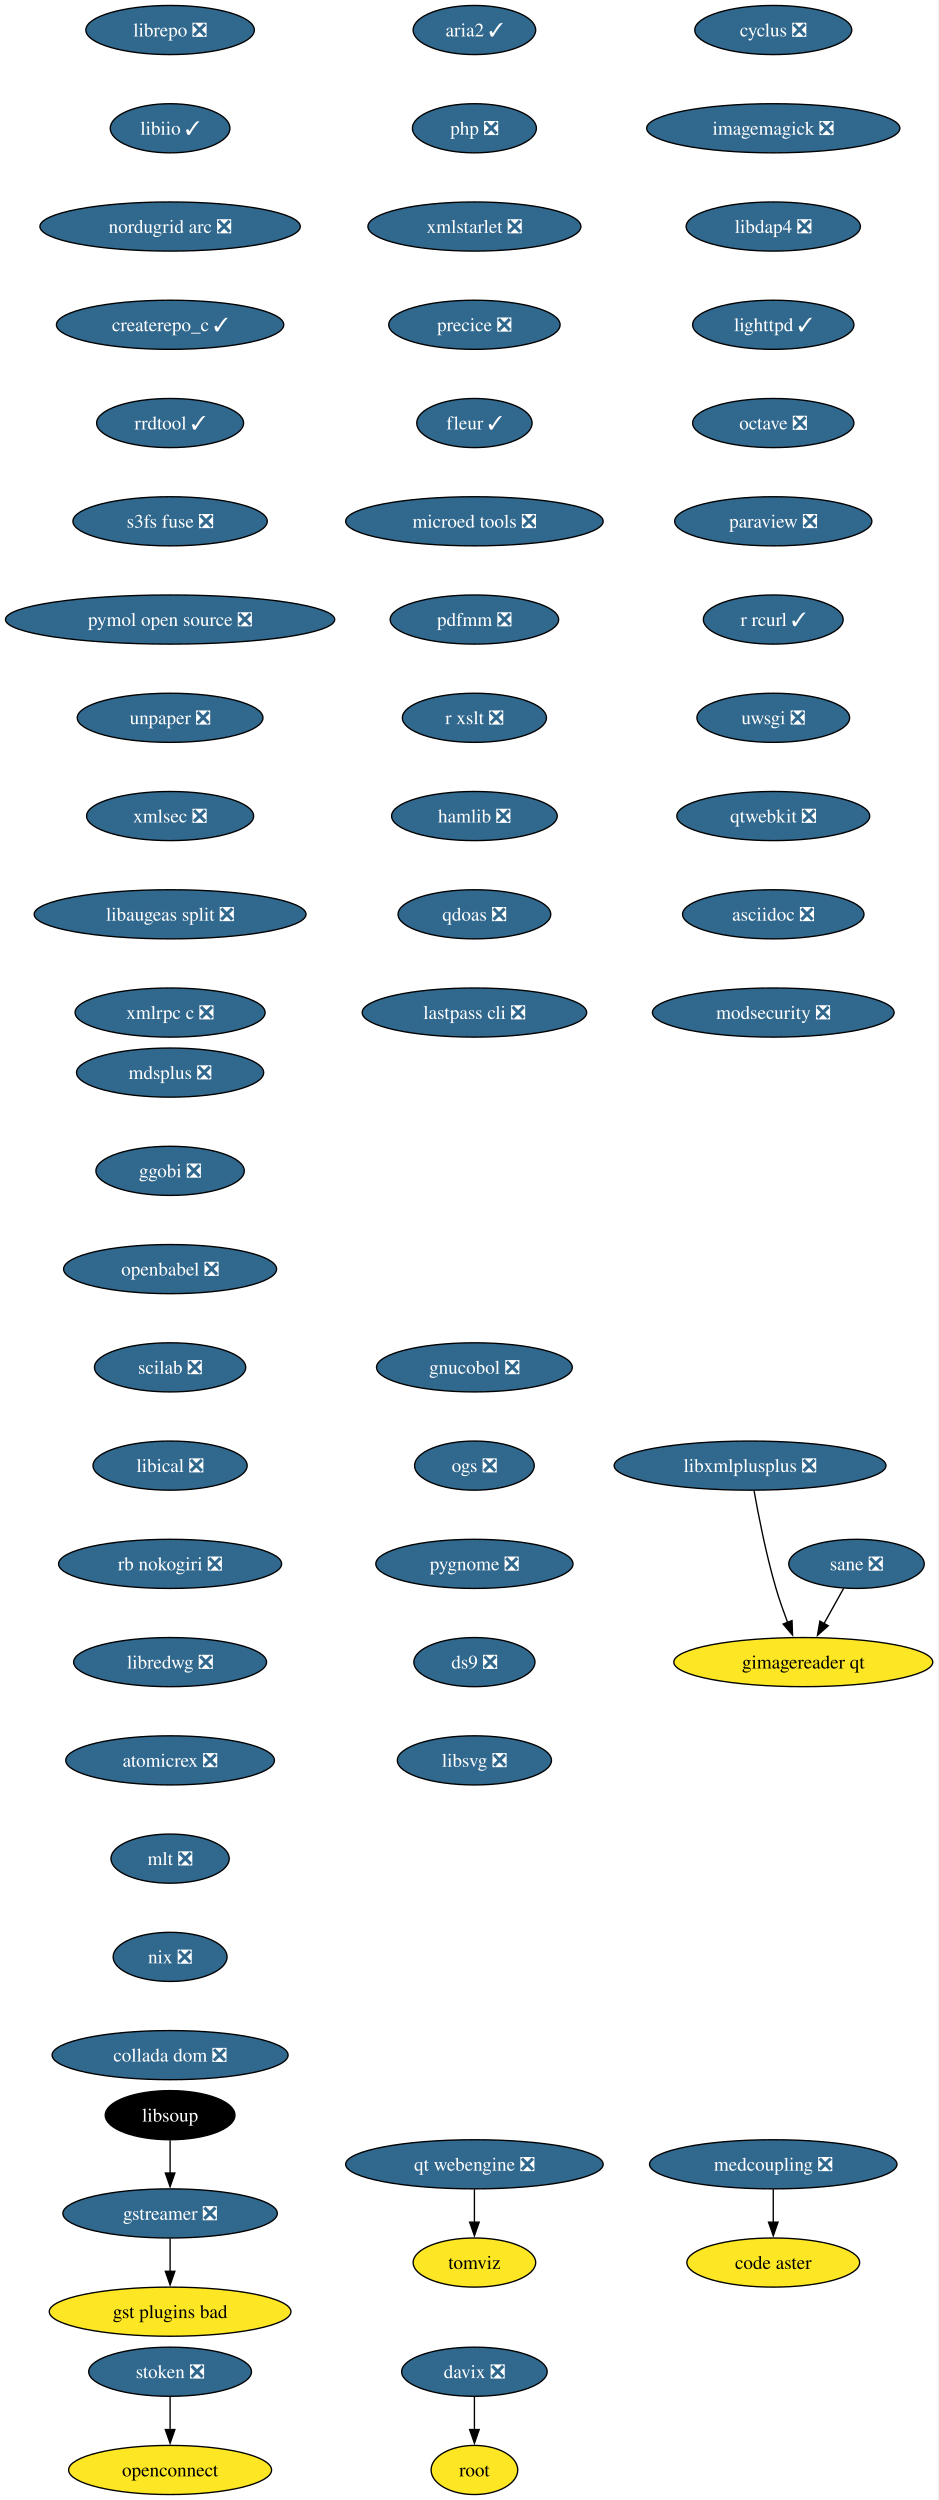
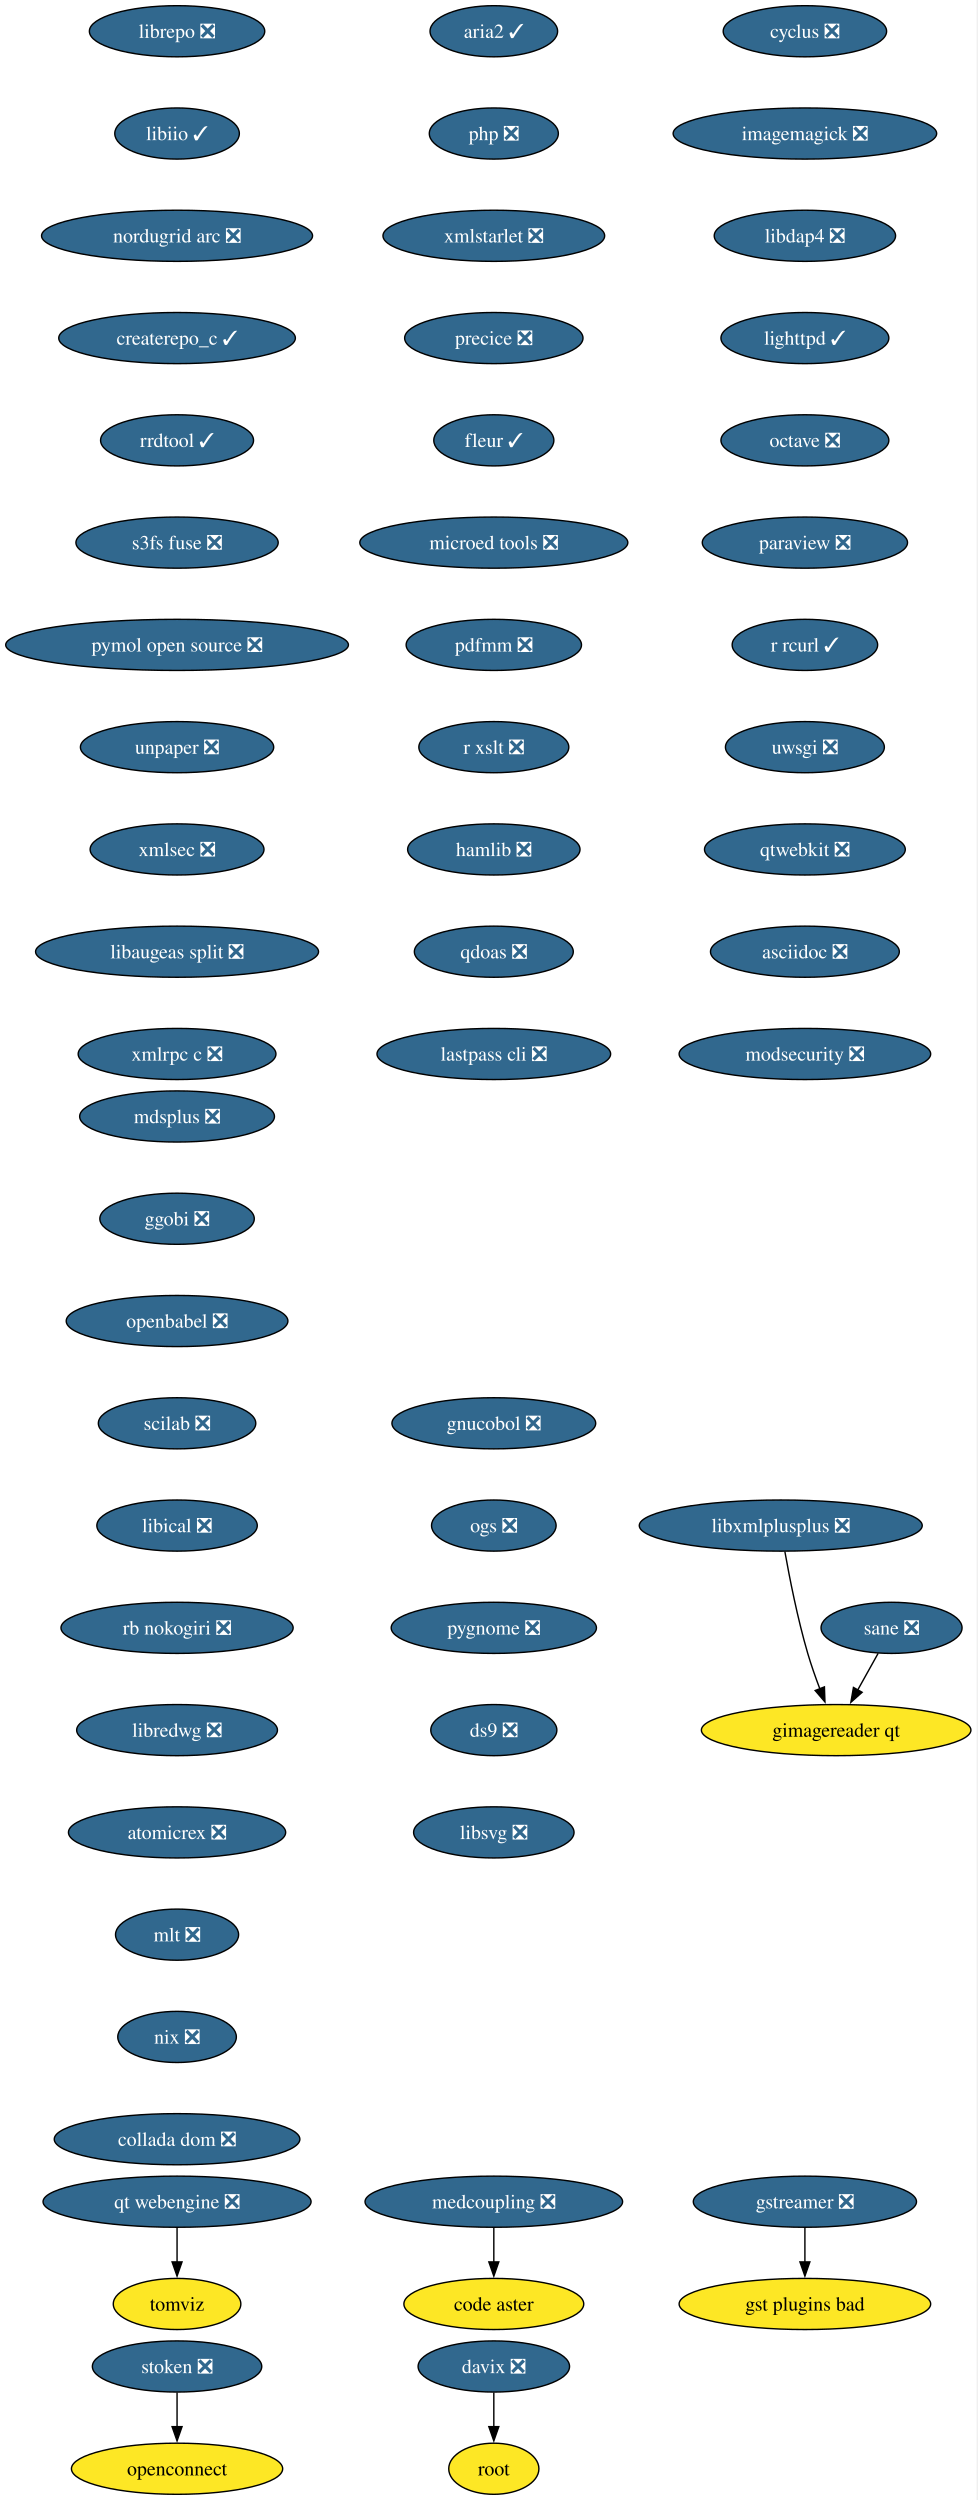
- <svg xmlns="http://www.w3.org/2000/svg" xmlns:xlink="http://www.w3.org/1999/xlink" width="688pt" height="1832pt" viewBox="0.00 0.00 688.00 1832.00">
-   <g id="graph0" class="graph" transform="scale(1 1) rotate(0) translate(4 1828)">
-     <polygon fill="white" stroke="none" points="-4,4 -4,-1828 683.53,-1828 683.53,4 -4,4" />
+ <svg xmlns="http://www.w3.org/2000/svg" xmlns:xlink="http://www.w3.org/1999/xlink" width="688pt" height="1760pt" viewBox="0.00 0.00 688.00 1760.00">
+   <g id="graph0" class="graph" transform="scale(1 1) rotate(0) translate(4 1756)">
+     <polygon fill="white" stroke="none" points="-4,4 -4,-1756 683.53,-1756 683.53,4 -4,4" />
    <g id="node1" class="node">
      <g id="a_node1">
        <a xlink:href="https://github.com/conda-forge/cyclus-feedstock/pull/109" xlink:title="cyclus ❎">
-           <ellipse fill="#31688e" stroke="black" cx="562.65" cy="-1806" rx="57.52" ry="18" />
-           <text xml:space="preserve" text-anchor="middle" x="562.65" y="-1801.33" font-family="Times,serif" font-size="14.00" fill="white">cyclus ❎</text>
+           <ellipse fill="#31688e" stroke="black" cx="562.65" cy="-1734" rx="57.52" ry="18" />
+           <text xml:space="preserve" text-anchor="middle" x="562.65" y="-1729.33" font-family="Times,serif" font-size="14.00" fill="white">cyclus ❎</text>
        </a>
      </g>
    </g>
    <g id="node2" class="node">
      <g id="a_node2">
        <a xlink:href="https://github.com/conda-forge/imagemagick-feedstock/pull/351" xlink:title="imagemagick ❎">
-           <ellipse fill="#31688e" stroke="black" cx="562.65" cy="-1734" rx="92.77" ry="18" />
-           <text xml:space="preserve" text-anchor="middle" x="562.65" y="-1729.33" font-family="Times,serif" font-size="14.00" fill="white">imagemagick ❎</text>
+           <ellipse fill="#31688e" stroke="black" cx="562.65" cy="-1662" rx="92.77" ry="18" />
+           <text xml:space="preserve" text-anchor="middle" x="562.65" y="-1657.33" font-family="Times,serif" font-size="14.00" fill="white">imagemagick ❎</text>
        </a>
      </g>
    </g>
    <g id="node5" class="node">
      <g id="a_node5">
        <a xlink:href="https://github.com/conda-forge/libdap4-feedstock/pull/47" xlink:title="libdap4 ❎">
-           <ellipse fill="#31688e" stroke="black" cx="562.65" cy="-1662" rx="63.84" ry="18" />
-           <text xml:space="preserve" text-anchor="middle" x="562.65" y="-1657.33" font-family="Times,serif" font-size="14.00" fill="white">libdap4 ❎</text>
+           <ellipse fill="#31688e" stroke="black" cx="562.65" cy="-1590" rx="63.84" ry="18" />
+           <text xml:space="preserve" text-anchor="middle" x="562.65" y="-1585.33" font-family="Times,serif" font-size="14.00" fill="white">libdap4 ❎</text>
        </a>
      </g>
    </g>
    <g id="node3" class="node">
      <g id="a_node3">
        <a xlink:href="https://github.com/conda-forge/gstreamer-feedstock/pull/160" xlink:title="gstreamer ❎">
-           <ellipse fill="#31688e" stroke="black" cx="120.65" cy="-206" rx="78.57" ry="18" />
-           <text xml:space="preserve" text-anchor="middle" x="120.65" y="-201.33" font-family="Times,serif" font-size="14.00" fill="white">gstreamer ❎</text>
+           <ellipse fill="#31688e" stroke="black" cx="562.65" cy="-206" rx="78.57" ry="18" />
+           <text xml:space="preserve" text-anchor="middle" x="562.65" y="-201.33" font-family="Times,serif" font-size="14.00" fill="white">gstreamer ❎</text>
        </a>
      </g>
    </g>
    <g id="node4" class="node">
      <g id="a_node4">
        <a xlink:href="https://github.com/conda-forge/gst-plugins-bad-feedstock" xlink:title="gst plugins bad">
-           <ellipse fill="#fde725" stroke="black" cx="120.65" cy="-134" rx="88.56" ry="18" />
-           <text xml:space="preserve" text-anchor="middle" x="120.65" y="-129.32" font-family="Times,serif" font-size="14.00">gst plugins bad</text>
+           <ellipse fill="#fde725" stroke="black" cx="562.65" cy="-134" rx="88.56" ry="18" />
+           <text xml:space="preserve" text-anchor="middle" x="562.65" y="-129.32" font-family="Times,serif" font-size="14.00">gst plugins bad</text>
        </a>
      </g>
    </g>
    <g id="edge2" class="edge">
-       <path fill="none" stroke="black" d="M120.65,-187.7C120.65,-180.41 120.65,-171.73 120.65,-163.54" />
-       <polygon fill="black" stroke="black" points="124.15,-163.62 120.65,-153.62 117.15,-163.62 124.15,-163.62" />
+       <path fill="none" stroke="black" d="M562.65,-187.7C562.65,-180.41 562.65,-171.73 562.65,-163.54" />
+       <polygon fill="black" stroke="black" points="566.15,-163.62 562.65,-153.62 559.15,-163.62 566.15,-163.62" />
    </g>
    <g id="node6" class="node">
      <g id="a_node6">
        <a xlink:href="https://github.com/conda-forge/lighttpd-feedstock/pull/47" xlink:title="lighttpd ✓">
-           <ellipse fill="#31688e" stroke="black" cx="562.65" cy="-1590" rx="59.1" ry="18" />
-           <text xml:space="preserve" text-anchor="middle" x="562.65" y="-1585.33" font-family="Times,serif" font-size="14.00" fill="white">lighttpd ✓</text>
+           <ellipse fill="#31688e" stroke="black" cx="562.65" cy="-1518" rx="59.1" ry="18" />
+           <text xml:space="preserve" text-anchor="middle" x="562.65" y="-1513.33" font-family="Times,serif" font-size="14.00" fill="white">lighttpd ✓</text>
        </a>
      </g>
    </g>
    <g id="node7" class="node">
      <g id="a_node7">
        <a xlink:href="https://github.com/conda-forge/octave-feedstock/pull/145" xlink:title="octave ❎">
-           <ellipse fill="#31688e" stroke="black" cx="562.65" cy="-1518" rx="59.1" ry="18" />
-           <text xml:space="preserve" text-anchor="middle" x="562.65" y="-1513.33" font-family="Times,serif" font-size="14.00" fill="white">octave ❎</text>
+           <ellipse fill="#31688e" stroke="black" cx="562.65" cy="-1446" rx="59.1" ry="18" />
+           <text xml:space="preserve" text-anchor="middle" x="562.65" y="-1441.33" font-family="Times,serif" font-size="14.00" fill="white">octave ❎</text>
        </a>
      </g>
    </g>
    <g id="node8" class="node">
      <g id="a_node8">
        <a xlink:href="https://github.com/conda-forge/paraview-feedstock/pull/306" xlink:title="paraview ❎">
-           <ellipse fill="#31688e" stroke="black" cx="562.65" cy="-1446" rx="72.25" ry="18" />
-           <text xml:space="preserve" text-anchor="middle" x="562.65" y="-1441.33" font-family="Times,serif" font-size="14.00" fill="white">paraview ❎</text>
+           <ellipse fill="#31688e" stroke="black" cx="562.65" cy="-1374" rx="72.25" ry="18" />
+           <text xml:space="preserve" text-anchor="middle" x="562.65" y="-1369.33" font-family="Times,serif" font-size="14.00" fill="white">paraview ❎</text>
        </a>
      </g>
    </g>
    <g id="node9" class="node">
      <g id="a_node9">
        <a xlink:href="https://github.com/conda-forge/r-rcurl-feedstock/pull/36" xlink:title="r rcurl ✓">
-           <ellipse fill="#31688e" stroke="black" cx="562.65" cy="-1374" rx="51.21" ry="18" />
-           <text xml:space="preserve" text-anchor="middle" x="562.65" y="-1369.33" font-family="Times,serif" font-size="14.00" fill="white">r rcurl ✓</text>
+           <ellipse fill="#31688e" stroke="black" cx="562.65" cy="-1302" rx="51.21" ry="18" />
+           <text xml:space="preserve" text-anchor="middle" x="562.65" y="-1297.33" font-family="Times,serif" font-size="14.00" fill="white">r rcurl ✓</text>
        </a>
      </g>
    </g>
    <g id="node10" class="node">
      <g id="a_node10">
        <a xlink:href="https://github.com/conda-forge/uwsgi-feedstock/pull/101" xlink:title="uwsgi ❎">
-           <ellipse fill="#31688e" stroke="black" cx="562.65" cy="-1302" rx="55.94" ry="18" />
-           <text xml:space="preserve" text-anchor="middle" x="562.65" y="-1297.33" font-family="Times,serif" font-size="14.00" fill="white">uwsgi ❎</text>
+           <ellipse fill="#31688e" stroke="black" cx="562.65" cy="-1230" rx="55.94" ry="18" />
+           <text xml:space="preserve" text-anchor="middle" x="562.65" y="-1225.33" font-family="Times,serif" font-size="14.00" fill="white">uwsgi ❎</text>
        </a>
      </g>
    </g>
    <g id="node11" class="node">
      <g id="a_node11">
        <a xlink:href="https://github.com/conda-forge/qtwebkit-feedstock/pull/40" xlink:title="qtwebkit ❎">
-           <ellipse fill="#31688e" stroke="black" cx="562.65" cy="-1230" rx="70.68" ry="18" />
-           <text xml:space="preserve" text-anchor="middle" x="562.65" y="-1225.33" font-family="Times,serif" font-size="14.00" fill="white">qtwebkit ❎</text>
+           <ellipse fill="#31688e" stroke="black" cx="562.65" cy="-1158" rx="70.68" ry="18" />
+           <text xml:space="preserve" text-anchor="middle" x="562.65" y="-1153.33" font-family="Times,serif" font-size="14.00" fill="white">qtwebkit ❎</text>
        </a>
      </g>
    </g>
    <g id="node12" class="node">
      <g id="a_node12">
        <a xlink:href="https://github.com/conda-forge/asciidoc-feedstock/pull/27" xlink:title="asciidoc ❎">
-           <ellipse fill="#31688e" stroke="black" cx="562.65" cy="-1158" rx="66.47" ry="18" />
-           <text xml:space="preserve" text-anchor="middle" x="562.65" y="-1153.33" font-family="Times,serif" font-size="14.00" fill="white">asciidoc ❎</text>
+           <ellipse fill="#31688e" stroke="black" cx="562.65" cy="-1086" rx="66.47" ry="18" />
+           <text xml:space="preserve" text-anchor="middle" x="562.65" y="-1081.33" font-family="Times,serif" font-size="14.00" fill="white">asciidoc ❎</text>
        </a>
      </g>
    </g>
    <g id="node13" class="node">
      <g id="a_node13">
        <a xlink:href="https://github.com/conda-forge/modsecurity-feedstock/pull/14" xlink:title="modsecurity ❎">
-           <ellipse fill="#31688e" stroke="black" cx="562.65" cy="-1086" rx="88.56" ry="18" />
-           <text xml:space="preserve" text-anchor="middle" x="562.65" y="-1081.33" font-family="Times,serif" font-size="14.00" fill="white">modsecurity ❎</text>
+           <ellipse fill="#31688e" stroke="black" cx="562.65" cy="-1014" rx="88.56" ry="18" />
+           <text xml:space="preserve" text-anchor="middle" x="562.65" y="-1009.33" font-family="Times,serif" font-size="14.00" fill="white">modsecurity ❎</text>
        </a>
      </g>
    </g>
    <g id="node14" class="node">
      <g id="a_node14">
        <a xlink:href="https://github.com/conda-forge/mdsplus-feedstock/pull/77" xlink:title="mdsplus ❎">
-           <ellipse fill="#31688e" stroke="black" cx="120.65" cy="-1042" rx="68.57" ry="18" />
-           <text xml:space="preserve" text-anchor="middle" x="120.65" y="-1037.33" font-family="Times,serif" font-size="14.00" fill="white">mdsplus ❎</text>
+           <ellipse fill="#31688e" stroke="black" cx="120.65" cy="-970" rx="68.57" ry="18" />
+           <text xml:space="preserve" text-anchor="middle" x="120.65" y="-965.33" font-family="Times,serif" font-size="14.00" fill="white">mdsplus ❎</text>
        </a>
      </g>
    </g>
    <g id="node15" class="node">
      <g id="a_node15">
        <a xlink:href="https://github.com/conda-forge/ggobi-feedstock/pull/5" xlink:title="ggobi ❎">
-           <ellipse fill="#31688e" stroke="black" cx="120.65" cy="-970" rx="54.36" ry="18" />
-           <text xml:space="preserve" text-anchor="middle" x="120.65" y="-965.33" font-family="Times,serif" font-size="14.00" fill="white">ggobi ❎</text>
+           <ellipse fill="#31688e" stroke="black" cx="120.65" cy="-898" rx="54.36" ry="18" />
+           <text xml:space="preserve" text-anchor="middle" x="120.65" y="-893.33" font-family="Times,serif" font-size="14.00" fill="white">ggobi ❎</text>
        </a>
      </g>
    </g>
    <g id="node18" class="node">
      <g id="a_node18">
        <a xlink:href="https://github.com/conda-forge/openbabel-feedstock/pull/54" xlink:title="openbabel ❎">
-           <ellipse fill="#31688e" stroke="black" cx="120.65" cy="-898" rx="78.04" ry="18" />
-           <text xml:space="preserve" text-anchor="middle" x="120.65" y="-893.33" font-family="Times,serif" font-size="14.00" fill="white">openbabel ❎</text>
+           <ellipse fill="#31688e" stroke="black" cx="120.65" cy="-826" rx="78.04" ry="18" />
+           <text xml:space="preserve" text-anchor="middle" x="120.65" y="-821.33" font-family="Times,serif" font-size="14.00" fill="white">openbabel ❎</text>
        </a>
      </g>
    </g>
    <g id="node16" class="node">
      <g id="a_node16">
        <a xlink:href="https://github.com/conda-forge/davix-feedstock/pull/47" xlink:title="davix ❎">
          <ellipse fill="#31688e" stroke="black" cx="343.65" cy="-90" rx="53.31" ry="18" />
          <text xml:space="preserve" text-anchor="middle" x="343.65" y="-85.33" font-family="Times,serif" font-size="14.00" fill="white">davix ❎</text>
        </a>
      </g>
    </g>
    <g id="node17" class="node">
      <g id="a_node17">
        <a xlink:href="https://github.com/conda-forge/root-feedstock" xlink:title="root">
          <ellipse fill="#fde725" stroke="black" cx="343.65" cy="-18" rx="31.74" ry="18" />
          <text xml:space="preserve" text-anchor="middle" x="343.65" y="-13.32" font-family="Times,serif" font-size="14.00">root</text>
        </a>
      </g>
    </g>
    <g id="edge13" class="edge">
      <path fill="none" stroke="black" d="M343.65,-71.7C343.65,-64.41 343.65,-55.73 343.65,-47.54" />
      <polygon fill="black" stroke="black" points="347.15,-47.62 343.65,-37.62 340.15,-47.62 347.15,-47.62" />
    </g>
    <g id="node19" class="node">
      <g id="a_node19">
        <a xlink:href="https://github.com/conda-forge/scilab-feedstock/pull/58" xlink:title="scilab ❎">
-           <ellipse fill="#31688e" stroke="black" cx="120.65" cy="-826" rx="55.42" ry="18" />
-           <text xml:space="preserve" text-anchor="middle" x="120.65" y="-821.33" font-family="Times,serif" font-size="14.00" fill="white">scilab ❎</text>
+           <ellipse fill="#31688e" stroke="black" cx="120.65" cy="-754" rx="55.42" ry="18" />
+           <text xml:space="preserve" text-anchor="middle" x="120.65" y="-749.33" font-family="Times,serif" font-size="14.00" fill="white">scilab ❎</text>
        </a>
      </g>
    </g>
    <g id="node20" class="node">
      <g id="a_node20">
        <a xlink:href="https://github.com/conda-forge/libical-feedstock/pull/29" xlink:title="libical ❎">
-           <ellipse fill="#31688e" stroke="black" cx="120.65" cy="-754" rx="56.47" ry="18" />
-           <text xml:space="preserve" text-anchor="middle" x="120.65" y="-749.33" font-family="Times,serif" font-size="14.00" fill="white">libical ❎</text>
+           <ellipse fill="#31688e" stroke="black" cx="120.65" cy="-682" rx="56.47" ry="18" />
+           <text xml:space="preserve" text-anchor="middle" x="120.65" y="-677.33" font-family="Times,serif" font-size="14.00" fill="white">libical ❎</text>
        </a>
      </g>
    </g>
    <g id="node21" class="node">
      <g id="a_node21">
        <a xlink:href="https://github.com/conda-forge/rb-nokogiri-feedstock/pull/16" xlink:title="rb nokogiri ❎">
-           <ellipse fill="#31688e" stroke="black" cx="120.65" cy="-682" rx="81.72" ry="18" />
-           <text xml:space="preserve" text-anchor="middle" x="120.65" y="-677.33" font-family="Times,serif" font-size="14.00" fill="white">rb nokogiri ❎</text>
+           <ellipse fill="#31688e" stroke="black" cx="120.65" cy="-610" rx="81.72" ry="18" />
+           <text xml:space="preserve" text-anchor="middle" x="120.65" y="-605.33" font-family="Times,serif" font-size="14.00" fill="white">rb nokogiri ❎</text>
        </a>
      </g>
    </g>
    <g id="node22" class="node">
      <g id="a_node22">
        <a xlink:href="https://github.com/conda-forge/libredwg-feedstock/pull/93" xlink:title="libredwg ❎">
-           <ellipse fill="#31688e" stroke="black" cx="120.65" cy="-610" rx="70.68" ry="18" />
-           <text xml:space="preserve" text-anchor="middle" x="120.65" y="-605.33" font-family="Times,serif" font-size="14.00" fill="white">libredwg ❎</text>
+           <ellipse fill="#31688e" stroke="black" cx="120.65" cy="-538" rx="70.68" ry="18" />
+           <text xml:space="preserve" text-anchor="middle" x="120.65" y="-533.33" font-family="Times,serif" font-size="14.00" fill="white">libredwg ❎</text>
        </a>
      </g>
    </g>
    <g id="node23" class="node">
      <g id="a_node23">
        <a xlink:href="https://github.com/conda-forge/atomicrex-feedstock/pull/42" xlink:title="atomicrex ❎">
-           <ellipse fill="#31688e" stroke="black" cx="120.65" cy="-538" rx="76.46" ry="18" />
-           <text xml:space="preserve" text-anchor="middle" x="120.65" y="-533.33" font-family="Times,serif" font-size="14.00" fill="white">atomicrex ❎</text>
+           <ellipse fill="#31688e" stroke="black" cx="120.65" cy="-466" rx="76.46" ry="18" />
+           <text xml:space="preserve" text-anchor="middle" x="120.65" y="-461.32" font-family="Times,serif" font-size="14.00" fill="white">atomicrex ❎</text>
        </a>
      </g>
    </g>
    <g id="node24" class="node">
      <g id="a_node24">
        <a xlink:href="https://github.com/conda-forge/mlt-feedstock/pull/30" xlink:title="mlt ❎">
-           <ellipse fill="#31688e" stroke="black" cx="120.65" cy="-466" rx="43.32" ry="18" />
-           <text xml:space="preserve" text-anchor="middle" x="120.65" y="-461.32" font-family="Times,serif" font-size="14.00" fill="white">mlt ❎</text>
+           <ellipse fill="#31688e" stroke="black" cx="120.65" cy="-394" rx="43.32" ry="18" />
+           <text xml:space="preserve" text-anchor="middle" x="120.65" y="-389.32" font-family="Times,serif" font-size="14.00" fill="white">mlt ❎</text>
        </a>
      </g>
    </g>
    <g id="node25" class="node">
      <g id="a_node25">
        <a xlink:href="https://github.com/conda-forge/nix-feedstock/pull/32" xlink:title="nix ❎">
-           <ellipse fill="#31688e" stroke="black" cx="120.65" cy="-394" rx="41.74" ry="18" />
-           <text xml:space="preserve" text-anchor="middle" x="120.65" y="-389.32" font-family="Times,serif" font-size="14.00" fill="white">nix ❎</text>
+           <ellipse fill="#31688e" stroke="black" cx="120.65" cy="-322" rx="41.74" ry="18" />
+           <text xml:space="preserve" text-anchor="middle" x="120.65" y="-317.32" font-family="Times,serif" font-size="14.00" fill="white">nix ❎</text>
        </a>
      </g>
    </g>
    <g id="node26" class="node">
      <g id="a_node26">
        <a xlink:href="https://github.com/conda-forge/collada-dom-feedstock/pull/17" xlink:title="collada dom ❎">
-           <ellipse fill="#31688e" stroke="black" cx="120.65" cy="-322" rx="86.46" ry="18" />
-           <text xml:space="preserve" text-anchor="middle" x="120.65" y="-317.32" font-family="Times,serif" font-size="14.00" fill="white">collada dom ❎</text>
+           <ellipse fill="#31688e" stroke="black" cx="120.65" cy="-250" rx="86.46" ry="18" />
+           <text xml:space="preserve" text-anchor="middle" x="120.65" y="-245.32" font-family="Times,serif" font-size="14.00" fill="white">collada dom ❎</text>
        </a>
      </g>
    </g>
    <g id="node27" class="node">
      <g id="a_node27">
        <a xlink:href="https://github.com/conda-forge/librepo-feedstock/pull/38" xlink:title="librepo ❎">
-           <ellipse fill="#31688e" stroke="black" cx="120.65" cy="-1806" rx="61.73" ry="18" />
-           <text xml:space="preserve" text-anchor="middle" x="120.65" y="-1801.33" font-family="Times,serif" font-size="14.00" fill="white">librepo ❎</text>
+           <ellipse fill="#31688e" stroke="black" cx="120.65" cy="-1734" rx="61.73" ry="18" />
+           <text xml:space="preserve" text-anchor="middle" x="120.65" y="-1729.33" font-family="Times,serif" font-size="14.00" fill="white">librepo ❎</text>
        </a>
      </g>
    </g>
    <g id="node28" class="node">
      <g id="a_node28">
        <a xlink:href="https://github.com/conda-forge/libiio-feedstock/pull/23" xlink:title="libiio ✓">
-           <ellipse fill="#31688e" stroke="black" cx="120.65" cy="-1734" rx="43.84" ry="18" />
-           <text xml:space="preserve" text-anchor="middle" x="120.65" y="-1729.33" font-family="Times,serif" font-size="14.00" fill="white">libiio ✓</text>
+           <ellipse fill="#31688e" stroke="black" cx="120.65" cy="-1662" rx="43.84" ry="18" />
+           <text xml:space="preserve" text-anchor="middle" x="120.65" y="-1657.33" font-family="Times,serif" font-size="14.00" fill="white">libiio ✓</text>
        </a>
      </g>
    </g>
    <g id="node31" class="node">
      <g id="a_node31">
        <a xlink:href="https://github.com/conda-forge/nordugrid-arc-feedstock/pull/65" xlink:title="nordugrid arc ❎">
-           <ellipse fill="#31688e" stroke="black" cx="120.65" cy="-1662" rx="95.4" ry="18" />
-           <text xml:space="preserve" text-anchor="middle" x="120.65" y="-1657.33" font-family="Times,serif" font-size="14.00" fill="white">nordugrid arc ❎</text>
+           <ellipse fill="#31688e" stroke="black" cx="120.65" cy="-1590" rx="95.4" ry="18" />
+           <text xml:space="preserve" text-anchor="middle" x="120.65" y="-1585.33" font-family="Times,serif" font-size="14.00" fill="white">nordugrid arc ❎</text>
        </a>
      </g>
    </g>
    <g id="node29" class="node">
      <g id="a_node29">
        <a xlink:href="https://github.com/conda-forge/openconnect-feedstock" xlink:title="openconnect">
          <ellipse fill="#fde725" stroke="black" cx="120.65" cy="-18" rx="74.36" ry="18" />
          <text xml:space="preserve" text-anchor="middle" x="120.65" y="-13.32" font-family="Times,serif" font-size="14.00">openconnect</text>
        </a>
      </g>
    </g>
    <g id="node30" class="node">
      <g id="a_node30">
        <a xlink:href="https://github.com/conda-forge/stoken-feedstock/pull/16" xlink:title="stoken ❎">
          <ellipse fill="#31688e" stroke="black" cx="120.65" cy="-90" rx="59.63" ry="18" />
          <text xml:space="preserve" text-anchor="middle" x="120.65" y="-85.33" font-family="Times,serif" font-size="14.00" fill="white">stoken ❎</text>
        </a>
      </g>
    </g>
    <g id="edge24" class="edge">
      <path fill="none" stroke="black" d="M120.65,-71.7C120.65,-64.41 120.65,-55.73 120.65,-47.54" />
      <polygon fill="black" stroke="black" points="124.15,-47.62 120.65,-37.62 117.15,-47.62 124.15,-47.62" />
    </g>
    <g id="node32" class="node">
      <g id="a_node32">
        <a xlink:href="https://github.com/conda-forge/createrepo_c-feedstock/pull/46" xlink:title="createrepo_c ✓">
-           <ellipse fill="#31688e" stroke="black" cx="120.65" cy="-1590" rx="83.3" ry="18" />
-           <text xml:space="preserve" text-anchor="middle" x="120.65" y="-1585.33" font-family="Times,serif" font-size="14.00" fill="white">createrepo_c ✓</text>
+           <ellipse fill="#31688e" stroke="black" cx="120.65" cy="-1518" rx="83.3" ry="18" />
+           <text xml:space="preserve" text-anchor="middle" x="120.65" y="-1513.33" font-family="Times,serif" font-size="14.00" fill="white">createrepo_c ✓</text>
        </a>
      </g>
    </g>
    <g id="node33" class="node">
      <g id="a_node33">
        <a xlink:href="https://github.com/conda-forge/rrdtool-feedstock/pull/17" xlink:title="rrdtool ✓">
-           <ellipse fill="#31688e" stroke="black" cx="120.65" cy="-1518" rx="53.84" ry="18" />
-           <text xml:space="preserve" text-anchor="middle" x="120.65" y="-1513.33" font-family="Times,serif" font-size="14.00" fill="white">rrdtool ✓</text>
+           <ellipse fill="#31688e" stroke="black" cx="120.65" cy="-1446" rx="53.84" ry="18" />
+           <text xml:space="preserve" text-anchor="middle" x="120.65" y="-1441.33" font-family="Times,serif" font-size="14.00" fill="white">rrdtool ✓</text>
+         </a>
+       </g>
+     </g>
+     <g id="node34" class="node">
+       <g id="a_node34">
+         <a xlink:href="https://github.com/conda-forge/s3fs-fuse-feedstock/pull/17" xlink:title="s3fs fuse ❎">
+           <ellipse fill="#31688e" stroke="black" cx="120.65" cy="-1374" rx="71.2" ry="18" />
+           <text xml:space="preserve" text-anchor="middle" x="120.65" y="-1369.33" font-family="Times,serif" font-size="14.00" fill="white">s3fs fuse ❎</text>
        </a>
      </g>
    </g>
    <g id="node35" class="node">
      <g id="a_node35">
-         <a xlink:href="https://github.com/conda-forge/s3fs-fuse-feedstock/pull/17" xlink:title="s3fs fuse ❎">
-           <ellipse fill="#31688e" stroke="black" cx="120.65" cy="-1446" rx="71.2" ry="18" />
-           <text xml:space="preserve" text-anchor="middle" x="120.65" y="-1441.33" font-family="Times,serif" font-size="14.00" fill="white">s3fs fuse ❎</text>
-         </a>
-       </g>
-     </g>
-     <g id="node34" class="node">
-       <g id="a_node34">
-         <a xlink:href="https://github.com/conda-forge/libsoup-feedstock" xlink:title="libsoup">
-           <ellipse fill="#000000" stroke="black" cx="120.65" cy="-278" rx="47.53" ry="18" />
-           <text xml:space="preserve" text-anchor="middle" x="120.65" y="-273.32" font-family="Times,serif" font-size="14.00" fill="white">libsoup</text>
-         </a>
-       </g>
-     </g>
-     <g id="edge28" class="edge">
-       <path fill="none" stroke="black" d="M120.65,-259.7C120.65,-252.41 120.65,-243.73 120.65,-235.54" />
-       <polygon fill="black" stroke="black" points="124.15,-235.62 120.65,-225.62 117.15,-235.62 124.15,-235.62" />
+         <a xlink:href="https://github.com/conda-forge/pymol-open-source-feedstock/pull/37" xlink:title="pymol open source ❎">
+           <ellipse fill="#31688e" stroke="black" cx="120.65" cy="-1302" rx="120.65" ry="18" />
+           <text xml:space="preserve" text-anchor="middle" x="120.65" y="-1297.33" font-family="Times,serif" font-size="14.00" fill="white">pymol open source ❎</text>
+         </a>
+       </g>
    </g>
    <g id="node36" class="node">
      <g id="a_node36">
-         <a xlink:href="https://github.com/conda-forge/pymol-open-source-feedstock/pull/37" xlink:title="pymol open source ❎">
-           <ellipse fill="#31688e" stroke="black" cx="120.65" cy="-1374" rx="120.65" ry="18" />
-           <text xml:space="preserve" text-anchor="middle" x="120.65" y="-1369.33" font-family="Times,serif" font-size="14.00" fill="white">pymol open source ❎</text>
+         <a xlink:href="https://github.com/conda-forge/unpaper-feedstock/pull/10" xlink:title="unpaper ❎">
+           <ellipse fill="#31688e" stroke="black" cx="120.65" cy="-1230" rx="68.04" ry="18" />
+           <text xml:space="preserve" text-anchor="middle" x="120.65" y="-1225.33" font-family="Times,serif" font-size="14.00" fill="white">unpaper ❎</text>
+         </a>
+       </g>
+     </g>
+     <g id="node38" class="node">
+       <g id="a_node38">
+         <a xlink:href="https://github.com/conda-forge/xmlsec-feedstock/pull/26" xlink:title="xmlsec ❎">
+           <ellipse fill="#31688e" stroke="black" cx="120.65" cy="-1158" rx="61.2" ry="18" />
+           <text xml:space="preserve" text-anchor="middle" x="120.65" y="-1153.33" font-family="Times,serif" font-size="14.00" fill="white">xmlsec ❎</text>
        </a>
      </g>
    </g>
    <g id="node37" class="node">
      <g id="a_node37">
-         <a xlink:href="https://github.com/conda-forge/unpaper-feedstock/pull/10" xlink:title="unpaper ❎">
-           <ellipse fill="#31688e" stroke="black" cx="120.65" cy="-1302" rx="68.04" ry="18" />
-           <text xml:space="preserve" text-anchor="middle" x="120.65" y="-1297.33" font-family="Times,serif" font-size="14.00" fill="white">unpaper ❎</text>
+         <a xlink:href="https://github.com/conda-forge/tomviz-feedstock" xlink:title="tomviz">
+           <ellipse fill="#fde725" stroke="black" cx="120.65" cy="-134" rx="44.9" ry="18" />
+           <text xml:space="preserve" text-anchor="middle" x="120.65" y="-129.32" font-family="Times,serif" font-size="14.00">tomviz</text>
        </a>
      </g>
    </g>
    <g id="node39" class="node">
      <g id="a_node39">
-         <a xlink:href="https://github.com/conda-forge/xmlsec-feedstock/pull/26" xlink:title="xmlsec ❎">
-           <ellipse fill="#31688e" stroke="black" cx="120.65" cy="-1230" rx="61.2" ry="18" />
-           <text xml:space="preserve" text-anchor="middle" x="120.65" y="-1225.33" font-family="Times,serif" font-size="14.00" fill="white">xmlsec ❎</text>
-         </a>
-       </g>
-     </g>
-     <g id="node38" class="node">
-       <g id="a_node38">
-         <a xlink:href="https://github.com/conda-forge/tomviz-feedstock" xlink:title="tomviz">
-           <ellipse fill="#fde725" stroke="black" cx="343.65" cy="-170" rx="44.9" ry="18" />
-           <text xml:space="preserve" text-anchor="middle" x="343.65" y="-165.32" font-family="Times,serif" font-size="14.00">tomviz</text>
+         <a xlink:href="https://github.com/conda-forge/libaugeas-split-feedstock/pull/4" xlink:title="libaugeas split ❎">
+           <ellipse fill="#31688e" stroke="black" cx="120.65" cy="-1086" rx="99.61" ry="18" />
+           <text xml:space="preserve" text-anchor="middle" x="120.65" y="-1081.33" font-family="Times,serif" font-size="14.00" fill="white">libaugeas split ❎</text>
        </a>
      </g>
    </g>
    <g id="node40" class="node">
      <g id="a_node40">
-         <a xlink:href="https://github.com/conda-forge/libaugeas-split-feedstock/pull/4" xlink:title="libaugeas split ❎">
-           <ellipse fill="#31688e" stroke="black" cx="120.65" cy="-1158" rx="99.61" ry="18" />
-           <text xml:space="preserve" text-anchor="middle" x="120.65" y="-1153.33" font-family="Times,serif" font-size="14.00" fill="white">libaugeas split ❎</text>
+         <a xlink:href="https://github.com/conda-forge/xmlrpc-c-feedstock/pull/5" xlink:title="xmlrpc c ❎">
+           <ellipse fill="#31688e" stroke="black" cx="120.65" cy="-1014" rx="69.62" ry="18" />
+           <text xml:space="preserve" text-anchor="middle" x="120.65" y="-1009.33" font-family="Times,serif" font-size="14.00" fill="white">xmlrpc c ❎</text>
        </a>
      </g>
    </g>
    <g id="node41" class="node">
      <g id="a_node41">
-         <a xlink:href="https://github.com/conda-forge/xmlrpc-c-feedstock/pull/5" xlink:title="xmlrpc c ❎">
-           <ellipse fill="#31688e" stroke="black" cx="120.65" cy="-1086" rx="69.62" ry="18" />
-           <text xml:space="preserve" text-anchor="middle" x="120.65" y="-1081.33" font-family="Times,serif" font-size="14.00" fill="white">xmlrpc c ❎</text>
+         <a xlink:href="https://github.com/conda-forge/aria2-feedstock/pull/13" xlink:title="aria2 ✓">
+           <ellipse fill="#31688e" stroke="black" cx="343.65" cy="-1734" rx="44.9" ry="18" />
+           <text xml:space="preserve" text-anchor="middle" x="343.65" y="-1729.33" font-family="Times,serif" font-size="14.00" fill="white">aria2 ✓</text>
        </a>
      </g>
    </g>
    <g id="node42" class="node">
      <g id="a_node42">
-         <a xlink:href="https://github.com/conda-forge/aria2-feedstock/pull/13" xlink:title="aria2 ✓">
-           <ellipse fill="#31688e" stroke="black" cx="343.65" cy="-1806" rx="44.9" ry="18" />
-           <text xml:space="preserve" text-anchor="middle" x="343.65" y="-1801.33" font-family="Times,serif" font-size="14.00" fill="white">aria2 ✓</text>
+         <a xlink:href="https://github.com/conda-forge/php-feedstock/pull/113" xlink:title="php ❎">
+           <ellipse fill="#31688e" stroke="black" cx="343.65" cy="-1662" rx="45.42" ry="18" />
+           <text xml:space="preserve" text-anchor="middle" x="343.65" y="-1657.33" font-family="Times,serif" font-size="14.00" fill="white">php ❎</text>
        </a>
      </g>
    </g>
    <g id="node43" class="node">
      <g id="a_node43">
-         <a xlink:href="https://github.com/conda-forge/php-feedstock/pull/113" xlink:title="php ❎">
-           <ellipse fill="#31688e" stroke="black" cx="343.65" cy="-1734" rx="45.42" ry="18" />
-           <text xml:space="preserve" text-anchor="middle" x="343.65" y="-1729.33" font-family="Times,serif" font-size="14.00" fill="white">php ❎</text>
+         <a xlink:href="https://github.com/conda-forge/xmlstarlet-feedstock/pull/6" xlink:title="xmlstarlet ❎">
+           <ellipse fill="#31688e" stroke="black" cx="343.65" cy="-1590" rx="78.04" ry="18" />
+           <text xml:space="preserve" text-anchor="middle" x="343.65" y="-1585.33" font-family="Times,serif" font-size="14.00" fill="white">xmlstarlet ❎</text>
+         </a>
+       </g>
+     </g>
+     <g id="node46" class="node">
+       <g id="a_node46">
+         <a xlink:href="https://github.com/conda-forge/precice-feedstock/pull/48" xlink:title="precice ❎">
+           <ellipse fill="#31688e" stroke="black" cx="343.65" cy="-1518" rx="62.78" ry="18" />
+           <text xml:space="preserve" text-anchor="middle" x="343.65" y="-1513.33" font-family="Times,serif" font-size="14.00" fill="white">precice ❎</text>
        </a>
      </g>
    </g>
    <g id="node44" class="node">
      <g id="a_node44">
-         <a xlink:href="https://github.com/conda-forge/xmlstarlet-feedstock/pull/6" xlink:title="xmlstarlet ❎">
-           <ellipse fill="#31688e" stroke="black" cx="343.65" cy="-1662" rx="78.04" ry="18" />
-           <text xml:space="preserve" text-anchor="middle" x="343.65" y="-1657.33" font-family="Times,serif" font-size="14.00" fill="white">xmlstarlet ❎</text>
+         <a xlink:href="https://github.com/conda-forge/sane-feedstock/pull/36" xlink:title="sane ❎">
+           <ellipse fill="#31688e" stroke="black" cx="623.65" cy="-610" rx="49.63" ry="18" />
+           <text xml:space="preserve" text-anchor="middle" x="623.65" y="-605.33" font-family="Times,serif" font-size="14.00" fill="white">sane ❎</text>
+         </a>
+       </g>
+     </g>
+     <g id="node45" class="node">
+       <g id="a_node45">
+         <a xlink:href="https://github.com/conda-forge/gimagereader-qt-feedstock" xlink:title="gimagereader qt">
+           <ellipse fill="#fde725" stroke="black" cx="584.65" cy="-538" rx="94.88" ry="18" />
+           <text xml:space="preserve" text-anchor="middle" x="584.65" y="-533.33" font-family="Times,serif" font-size="14.00">gimagereader qt</text>
+         </a>
+       </g>
+     </g>
+     <g id="edge36" class="edge">
+       <path fill="none" stroke="black" d="M614.21,-592.05C609.87,-584.26 604.61,-574.82 599.74,-566.08" />
+       <polygon fill="black" stroke="black" points="602.94,-564.63 595.02,-557.6 596.83,-568.04 602.94,-564.63" />
+     </g>
+     <g id="node48" class="node">
+       <g id="a_node48">
+         <a xlink:href="https://github.com/conda-forge/fleur-feedstock/pull/26" xlink:title="fleur ✓">
+           <ellipse fill="#31688e" stroke="black" cx="343.65" cy="-1446" rx="42.26" ry="18" />
+           <text xml:space="preserve" text-anchor="middle" x="343.65" y="-1441.33" font-family="Times,serif" font-size="14.00" fill="white">fleur ✓</text>
        </a>
      </g>
    </g>
    <g id="node47" class="node">
      <g id="a_node47">
-         <a xlink:href="https://github.com/conda-forge/precice-feedstock/pull/48" xlink:title="precice ❎">
-           <ellipse fill="#31688e" stroke="black" cx="343.65" cy="-1590" rx="62.78" ry="18" />
-           <text xml:space="preserve" text-anchor="middle" x="343.65" y="-1585.33" font-family="Times,serif" font-size="14.00" fill="white">precice ❎</text>
-         </a>
-       </g>
-     </g>
-     <g id="node45" class="node">
-       <g id="a_node45">
-         <a xlink:href="https://github.com/conda-forge/sane-feedstock/pull/36" xlink:title="sane ❎">
-           <ellipse fill="#31688e" stroke="black" cx="623.65" cy="-682" rx="49.63" ry="18" />
-           <text xml:space="preserve" text-anchor="middle" x="623.65" y="-677.33" font-family="Times,serif" font-size="14.00" fill="white">sane ❎</text>
-         </a>
-       </g>
-     </g>
-     <g id="node46" class="node">
-       <g id="a_node46">
-         <a xlink:href="https://github.com/conda-forge/gimagereader-qt-feedstock" xlink:title="gimagereader qt">
-           <ellipse fill="#fde725" stroke="black" cx="584.65" cy="-610" rx="94.88" ry="18" />
-           <text xml:space="preserve" text-anchor="middle" x="584.65" y="-605.33" font-family="Times,serif" font-size="14.00">gimagereader qt</text>
-         </a>
-       </g>
-     </g>
-     <g id="edge37" class="edge">
-       <path fill="none" stroke="black" d="M614.21,-664.05C609.87,-656.26 604.61,-646.82 599.74,-638.08" />
-       <polygon fill="black" stroke="black" points="602.94,-636.63 595.02,-629.6 596.83,-640.04 602.94,-636.63" />
+         <a xlink:href="https://github.com/conda-forge/libxmlplusplus-feedstock/pull/9" xlink:title="libxmlplusplus ❎">
+           <ellipse fill="#31688e" stroke="black" cx="545.65" cy="-682" rx="99.61" ry="18" />
+           <text xml:space="preserve" text-anchor="middle" x="545.65" y="-677.33" font-family="Times,serif" font-size="14.00" fill="white">libxmlplusplus ❎</text>
+         </a>
+       </g>
+     </g>
+     <g id="edge38" class="edge">
+       <path fill="none" stroke="black" d="M548.54,-663.75C551.75,-645.68 557.44,-616.56 564.65,-592 567.06,-583.79 570.15,-575.04 573.17,-567.06" />
+       <polygon fill="black" stroke="black" points="576.39,-568.44 576.76,-557.85 569.87,-565.89 576.39,-568.44" />
+     </g>
+     <g id="node50" class="node">
+       <g id="a_node50">
+         <a xlink:href="https://github.com/conda-forge/microed-tools-feedstock/pull/31" xlink:title="microed tools ❎">
+           <ellipse fill="#31688e" stroke="black" cx="343.65" cy="-1374" rx="94.35" ry="18" />
+           <text xml:space="preserve" text-anchor="middle" x="343.65" y="-1369.33" font-family="Times,serif" font-size="14.00" fill="white">microed tools ❎</text>
+         </a>
+       </g>
    </g>
    <g id="node49" class="node">
      <g id="a_node49">
-         <a xlink:href="https://github.com/conda-forge/fleur-feedstock/pull/26" xlink:title="fleur ✓">
-           <ellipse fill="#31688e" stroke="black" cx="343.65" cy="-1518" rx="42.26" ry="18" />
-           <text xml:space="preserve" text-anchor="middle" x="343.65" y="-1513.33" font-family="Times,serif" font-size="14.00" fill="white">fleur ✓</text>
-         </a>
-       </g>
-     </g>
-     <g id="node48" class="node">
-       <g id="a_node48">
-         <a xlink:href="https://github.com/conda-forge/libxmlplusplus-feedstock/pull/9" xlink:title="libxmlplusplus ❎">
-           <ellipse fill="#31688e" stroke="black" cx="545.65" cy="-754" rx="99.61" ry="18" />
-           <text xml:space="preserve" text-anchor="middle" x="545.65" y="-749.33" font-family="Times,serif" font-size="14.00" fill="white">libxmlplusplus ❎</text>
-         </a>
-       </g>
-     </g>
-     <g id="edge39" class="edge">
-       <path fill="none" stroke="black" d="M548.54,-735.75C551.75,-717.68 557.44,-688.56 564.65,-664 567.06,-655.79 570.15,-647.04 573.17,-639.06" />
-       <polygon fill="black" stroke="black" points="576.39,-640.44 576.76,-629.85 569.87,-637.89 576.39,-640.44" />
+         <a xlink:href="https://github.com/conda-forge/qt-webengine-feedstock/pull/76" xlink:title="qt webengine ❎">
+           <ellipse fill="#31688e" stroke="black" cx="120.65" cy="-206" rx="94.35" ry="18" />
+           <text xml:space="preserve" text-anchor="middle" x="120.65" y="-201.33" font-family="Times,serif" font-size="14.00" fill="white">qt webengine ❎</text>
+         </a>
+       </g>
+     </g>
+     <g id="edge40" class="edge">
+       <path fill="none" stroke="black" d="M120.65,-187.7C120.65,-180.41 120.65,-171.73 120.65,-163.54" />
+       <polygon fill="black" stroke="black" points="124.15,-163.62 120.65,-153.62 117.15,-163.62 124.15,-163.62" />
    </g>
    <g id="node51" class="node">
      <g id="a_node51">
-         <a xlink:href="https://github.com/conda-forge/microed-tools-feedstock/pull/31" xlink:title="microed tools ❎">
-           <ellipse fill="#31688e" stroke="black" cx="343.65" cy="-1446" rx="94.35" ry="18" />
-           <text xml:space="preserve" text-anchor="middle" x="343.65" y="-1441.33" font-family="Times,serif" font-size="14.00" fill="white">microed tools ❎</text>
-         </a>
-       </g>
-     </g>
-     <g id="node50" class="node">
-       <g id="a_node50">
-         <a xlink:href="https://github.com/conda-forge/qt-webengine-feedstock/pull/76" xlink:title="qt webengine ❎">
-           <ellipse fill="#31688e" stroke="black" cx="343.65" cy="-242" rx="94.35" ry="18" />
-           <text xml:space="preserve" text-anchor="middle" x="343.65" y="-237.32" font-family="Times,serif" font-size="14.00" fill="white">qt webengine ❎</text>
-         </a>
-       </g>
-     </g>
-     <g id="edge41" class="edge">
-       <path fill="none" stroke="black" d="M343.65,-223.7C343.65,-216.41 343.65,-207.73 343.65,-199.54" />
-       <polygon fill="black" stroke="black" points="347.15,-199.62 343.65,-189.62 340.15,-199.62 347.15,-199.62" />
+         <a xlink:href="https://github.com/conda-forge/pdfmm-feedstock/pull/9" xlink:title="pdfmm ❎">
+           <ellipse fill="#31688e" stroke="black" cx="343.65" cy="-1302" rx="61.73" ry="18" />
+           <text xml:space="preserve" text-anchor="middle" x="343.65" y="-1297.33" font-family="Times,serif" font-size="14.00" fill="white">pdfmm ❎</text>
+         </a>
+       </g>
    </g>
    <g id="node52" class="node">
      <g id="a_node52">
-         <a xlink:href="https://github.com/conda-forge/pdfmm-feedstock/pull/9" xlink:title="pdfmm ❎">
-           <ellipse fill="#31688e" stroke="black" cx="343.65" cy="-1374" rx="61.73" ry="18" />
-           <text xml:space="preserve" text-anchor="middle" x="343.65" y="-1369.33" font-family="Times,serif" font-size="14.00" fill="white">pdfmm ❎</text>
+         <a xlink:href="https://github.com/conda-forge/r-xslt-feedstock/pull/14" xlink:title="r xslt ❎">
+           <ellipse fill="#31688e" stroke="black" cx="343.65" cy="-1230" rx="52.79" ry="18" />
+           <text xml:space="preserve" text-anchor="middle" x="343.65" y="-1225.33" font-family="Times,serif" font-size="14.00" fill="white">r xslt ❎</text>
+         </a>
+       </g>
+     </g>
+     <g id="node54" class="node">
+       <g id="a_node54">
+         <a xlink:href="https://github.com/conda-forge/hamlib-feedstock/pull/21" xlink:title="hamlib ❎">
+           <ellipse fill="#31688e" stroke="black" cx="343.65" cy="-1158" rx="60.68" ry="18" />
+           <text xml:space="preserve" text-anchor="middle" x="343.65" y="-1153.33" font-family="Times,serif" font-size="14.00" fill="white">hamlib ❎</text>
        </a>
      </g>
    </g>
    <g id="node53" class="node">
      <g id="a_node53">
-         <a xlink:href="https://github.com/conda-forge/r-xslt-feedstock/pull/14" xlink:title="r xslt ❎">
-           <ellipse fill="#31688e" stroke="black" cx="343.65" cy="-1302" rx="52.79" ry="18" />
-           <text xml:space="preserve" text-anchor="middle" x="343.65" y="-1297.33" font-family="Times,serif" font-size="14.00" fill="white">r xslt ❎</text>
+         <a xlink:href="https://github.com/conda-forge/code-aster-feedstock" xlink:title="code aster">
+           <ellipse fill="#fde725" stroke="black" cx="343.65" cy="-134" rx="63.31" ry="18" />
+           <text xml:space="preserve" text-anchor="middle" x="343.65" y="-129.32" font-family="Times,serif" font-size="14.00">code aster</text>
        </a>
      </g>
    </g>
    <g id="node55" class="node">
      <g id="a_node55">
-         <a xlink:href="https://github.com/conda-forge/hamlib-feedstock/pull/21" xlink:title="hamlib ❎">
-           <ellipse fill="#31688e" stroke="black" cx="343.65" cy="-1230" rx="60.68" ry="18" />
-           <text xml:space="preserve" text-anchor="middle" x="343.65" y="-1225.33" font-family="Times,serif" font-size="14.00" fill="white">hamlib ❎</text>
-         </a>
-       </g>
-     </g>
-     <g id="node54" class="node">
-       <g id="a_node54">
-         <a xlink:href="https://github.com/conda-forge/code-aster-feedstock" xlink:title="code aster">
-           <ellipse fill="#fde725" stroke="black" cx="562.65" cy="-170" rx="63.31" ry="18" />
-           <text xml:space="preserve" text-anchor="middle" x="562.65" y="-165.32" font-family="Times,serif" font-size="14.00">code aster</text>
+         <a xlink:href="https://github.com/conda-forge/qdoas-feedstock/pull/30" xlink:title="qdoas ❎">
+           <ellipse fill="#31688e" stroke="black" cx="343.65" cy="-1086" rx="55.94" ry="18" />
+           <text xml:space="preserve" text-anchor="middle" x="343.65" y="-1081.33" font-family="Times,serif" font-size="14.00" fill="white">qdoas ❎</text>
        </a>
      </g>
    </g>
    <g id="node56" class="node">
      <g id="a_node56">
-         <a xlink:href="https://github.com/conda-forge/qdoas-feedstock/pull/30" xlink:title="qdoas ❎">
-           <ellipse fill="#31688e" stroke="black" cx="343.65" cy="-1158" rx="55.94" ry="18" />
-           <text xml:space="preserve" text-anchor="middle" x="343.65" y="-1153.33" font-family="Times,serif" font-size="14.00" fill="white">qdoas ❎</text>
+         <a xlink:href="https://github.com/conda-forge/lastpass-cli-feedstock/pull/10" xlink:title="lastpass cli ❎">
+           <ellipse fill="#31688e" stroke="black" cx="343.65" cy="-1014" rx="82.25" ry="18" />
+           <text xml:space="preserve" text-anchor="middle" x="343.65" y="-1009.33" font-family="Times,serif" font-size="14.00" fill="white">lastpass cli ❎</text>
        </a>
      </g>
    </g>
    <g id="node57" class="node">
      <g id="a_node57">
-         <a xlink:href="https://github.com/conda-forge/lastpass-cli-feedstock/pull/10" xlink:title="lastpass cli ❎">
-           <ellipse fill="#31688e" stroke="black" cx="343.65" cy="-1086" rx="82.25" ry="18" />
-           <text xml:space="preserve" text-anchor="middle" x="343.65" y="-1081.33" font-family="Times,serif" font-size="14.00" fill="white">lastpass cli ❎</text>
-         </a>
-       </g>
+         <a xlink:href="https://github.com/conda-forge/medcoupling-feedstock/pull/20" xlink:title="medcoupling ❎">
+           <ellipse fill="#31688e" stroke="black" cx="343.65" cy="-206" rx="90.67" ry="18" />
+           <text xml:space="preserve" text-anchor="middle" x="343.65" y="-201.33" font-family="Times,serif" font-size="14.00" fill="white">medcoupling ❎</text>
+         </a>
+       </g>
+     </g>
+     <g id="edge47" class="edge">
+       <path fill="none" stroke="black" d="M343.65,-187.7C343.65,-180.41 343.65,-171.73 343.65,-163.54" />
+       <polygon fill="black" stroke="black" points="347.15,-163.62 343.65,-153.62 340.15,-163.62 347.15,-163.62" />
    </g>
    <g id="node58" class="node">
      <g id="a_node58">
-         <a xlink:href="https://github.com/conda-forge/medcoupling-feedstock/pull/20" xlink:title="medcoupling ❎">
-           <ellipse fill="#31688e" stroke="black" cx="562.65" cy="-242" rx="90.67" ry="18" />
-           <text xml:space="preserve" text-anchor="middle" x="562.65" y="-237.32" font-family="Times,serif" font-size="14.00" fill="white">medcoupling ❎</text>
-         </a>
-       </g>
-     </g>
-     <g id="edge48" class="edge">
-       <path fill="none" stroke="black" d="M562.65,-223.7C562.65,-216.41 562.65,-207.73 562.65,-199.54" />
-       <polygon fill="black" stroke="black" points="566.15,-199.62 562.65,-189.62 559.15,-199.62 566.15,-199.62" />
+         <a xlink:href="https://github.com/conda-forge/gnucobol-feedstock/pull/6" xlink:title="gnucobol ❎">
+           <ellipse fill="#31688e" stroke="black" cx="343.65" cy="-754" rx="71.73" ry="18" />
+           <text xml:space="preserve" text-anchor="middle" x="343.65" y="-749.33" font-family="Times,serif" font-size="14.00" fill="white">gnucobol ❎</text>
+         </a>
+       </g>
    </g>
    <g id="node59" class="node">
      <g id="a_node59">
-         <a xlink:href="https://github.com/conda-forge/gnucobol-feedstock/pull/6" xlink:title="gnucobol ❎">
-           <ellipse fill="#31688e" stroke="black" cx="343.65" cy="-826" rx="71.73" ry="18" />
-           <text xml:space="preserve" text-anchor="middle" x="343.65" y="-821.33" font-family="Times,serif" font-size="14.00" fill="white">gnucobol ❎</text>
+         <a xlink:href="https://github.com/conda-forge/ogs-feedstock/pull/24" xlink:title="ogs ❎">
+           <ellipse fill="#31688e" stroke="black" cx="343.65" cy="-682" rx="43.84" ry="18" />
+           <text xml:space="preserve" text-anchor="middle" x="343.65" y="-677.33" font-family="Times,serif" font-size="14.00" fill="white">ogs ❎</text>
        </a>
      </g>
    </g>
    <g id="node60" class="node">
      <g id="a_node60">
-         <a xlink:href="https://github.com/conda-forge/ogs-feedstock/pull/24" xlink:title="ogs ❎">
-           <ellipse fill="#31688e" stroke="black" cx="343.65" cy="-754" rx="43.84" ry="18" />
-           <text xml:space="preserve" text-anchor="middle" x="343.65" y="-749.33" font-family="Times,serif" font-size="14.00" fill="white">ogs ❎</text>
+         <a xlink:href="https://github.com/conda-forge/pygnome-feedstock/pull/11" xlink:title="pygnome ❎">
+           <ellipse fill="#31688e" stroke="black" cx="343.65" cy="-610" rx="72.25" ry="18" />
+           <text xml:space="preserve" text-anchor="middle" x="343.65" y="-605.33" font-family="Times,serif" font-size="14.00" fill="white">pygnome ❎</text>
        </a>
      </g>
    </g>
    <g id="node61" class="node">
      <g id="a_node61">
-         <a xlink:href="https://github.com/conda-forge/pygnome-feedstock/pull/11" xlink:title="pygnome ❎">
-           <ellipse fill="#31688e" stroke="black" cx="343.65" cy="-682" rx="72.25" ry="18" />
-           <text xml:space="preserve" text-anchor="middle" x="343.65" y="-677.33" font-family="Times,serif" font-size="14.00" fill="white">pygnome ❎</text>
+         <a xlink:href="https://github.com/conda-forge/ds9-feedstock/pull/2" xlink:title="ds9 ❎">
+           <ellipse fill="#31688e" stroke="black" cx="343.65" cy="-538" rx="44.37" ry="18" />
+           <text xml:space="preserve" text-anchor="middle" x="343.65" y="-533.33" font-family="Times,serif" font-size="14.00" fill="white">ds9 ❎</text>
        </a>
      </g>
    </g>
    <g id="node62" class="node">
      <g id="a_node62">
-         <a xlink:href="https://github.com/conda-forge/ds9-feedstock/pull/2" xlink:title="ds9 ❎">
-           <ellipse fill="#31688e" stroke="black" cx="343.65" cy="-610" rx="44.37" ry="18" />
-           <text xml:space="preserve" text-anchor="middle" x="343.65" y="-605.33" font-family="Times,serif" font-size="14.00" fill="white">ds9 ❎</text>
-         </a>
-       </g>
-     </g>
-     <g id="node63" class="node">
-       <g id="a_node63">
        <a xlink:href="https://github.com/conda-forge/libsvg-feedstock/pull/2" xlink:title="libsvg ❎">
-           <ellipse fill="#31688e" stroke="black" cx="343.65" cy="-538" rx="56.47" ry="18" />
-           <text xml:space="preserve" text-anchor="middle" x="343.65" y="-533.33" font-family="Times,serif" font-size="14.00" fill="white">libsvg ❎</text>
+           <ellipse fill="#31688e" stroke="black" cx="343.65" cy="-466" rx="56.47" ry="18" />
+           <text xml:space="preserve" text-anchor="middle" x="343.65" y="-461.32" font-family="Times,serif" font-size="14.00" fill="white">libsvg ❎</text>
        </a>
      </g>
    </g>
  </g>
</svg>
